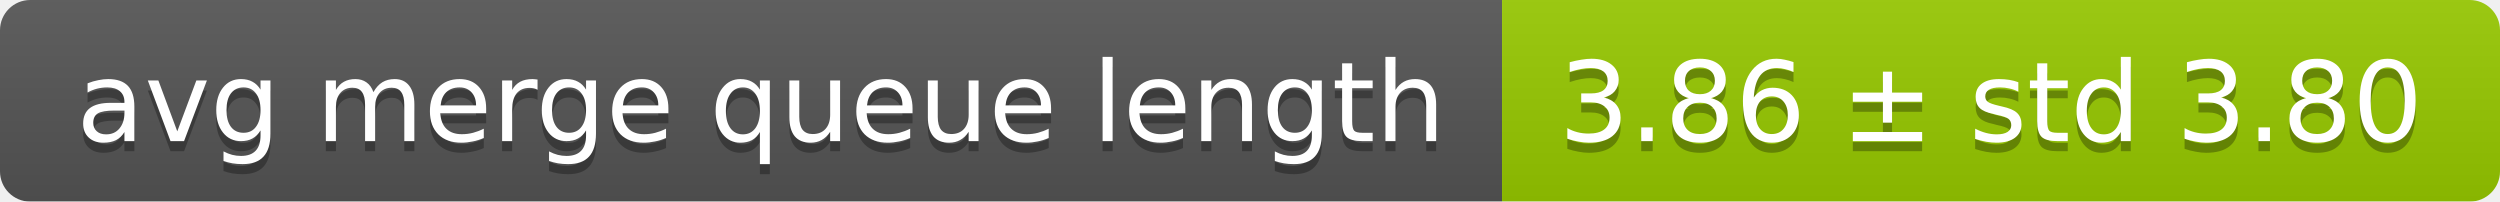
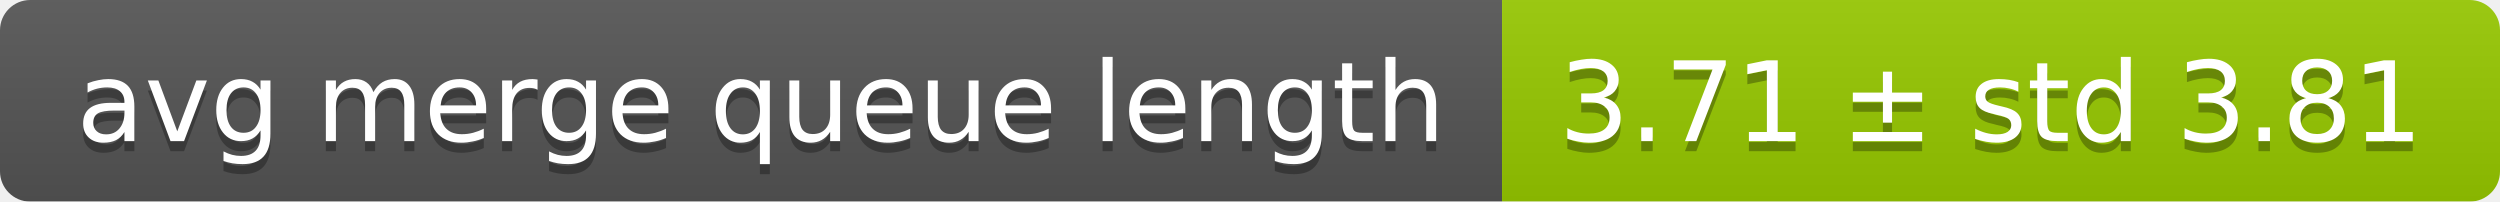
<svg xmlns="http://www.w3.org/2000/svg" width="248" height="20">
  <linearGradient id="smooth" x2="0" y2="100%">
    <stop offset="0" stop-color="#bbb" stop-opacity=".1" />
    <stop offset="1" stop-opacity=".1" />
  </linearGradient>
  <mask id="round">
    <rect width="248" height="20" rx="3" fill="#fff" />
  </mask>
  <g mask="url(#round)">
    <rect width="149" height="20" fill="#555" />
    <rect x="149" width="99" height="20" fill="#97ca00" />
    <rect width="248" height="20" fill="url(#smooth)" />
  </g>
  <g fill="#fff" text-anchor="middle" font-family="DejaVu Sans,Verdana,Geneva,sans-serif" font-size="11">
    <text x="75.5" y="15" fill="#010101" fill-opacity=".3">avg merge queue length</text>
    <text x="75.5" y="14">avg merge queue length</text>
-     <text x="197.5" y="15" fill="#010101" fill-opacity=".3">3.86 ± std 3.80</text>
-     <text x="197.5" y="14">3.86 ± std 3.80</text>
+     <text x="197.5" y="15" fill="#010101" fill-opacity=".3">3.71 ± std 3.81</text>
+     <text x="197.5" y="14">3.71 ± std 3.81</text>
  </g>
</svg>
